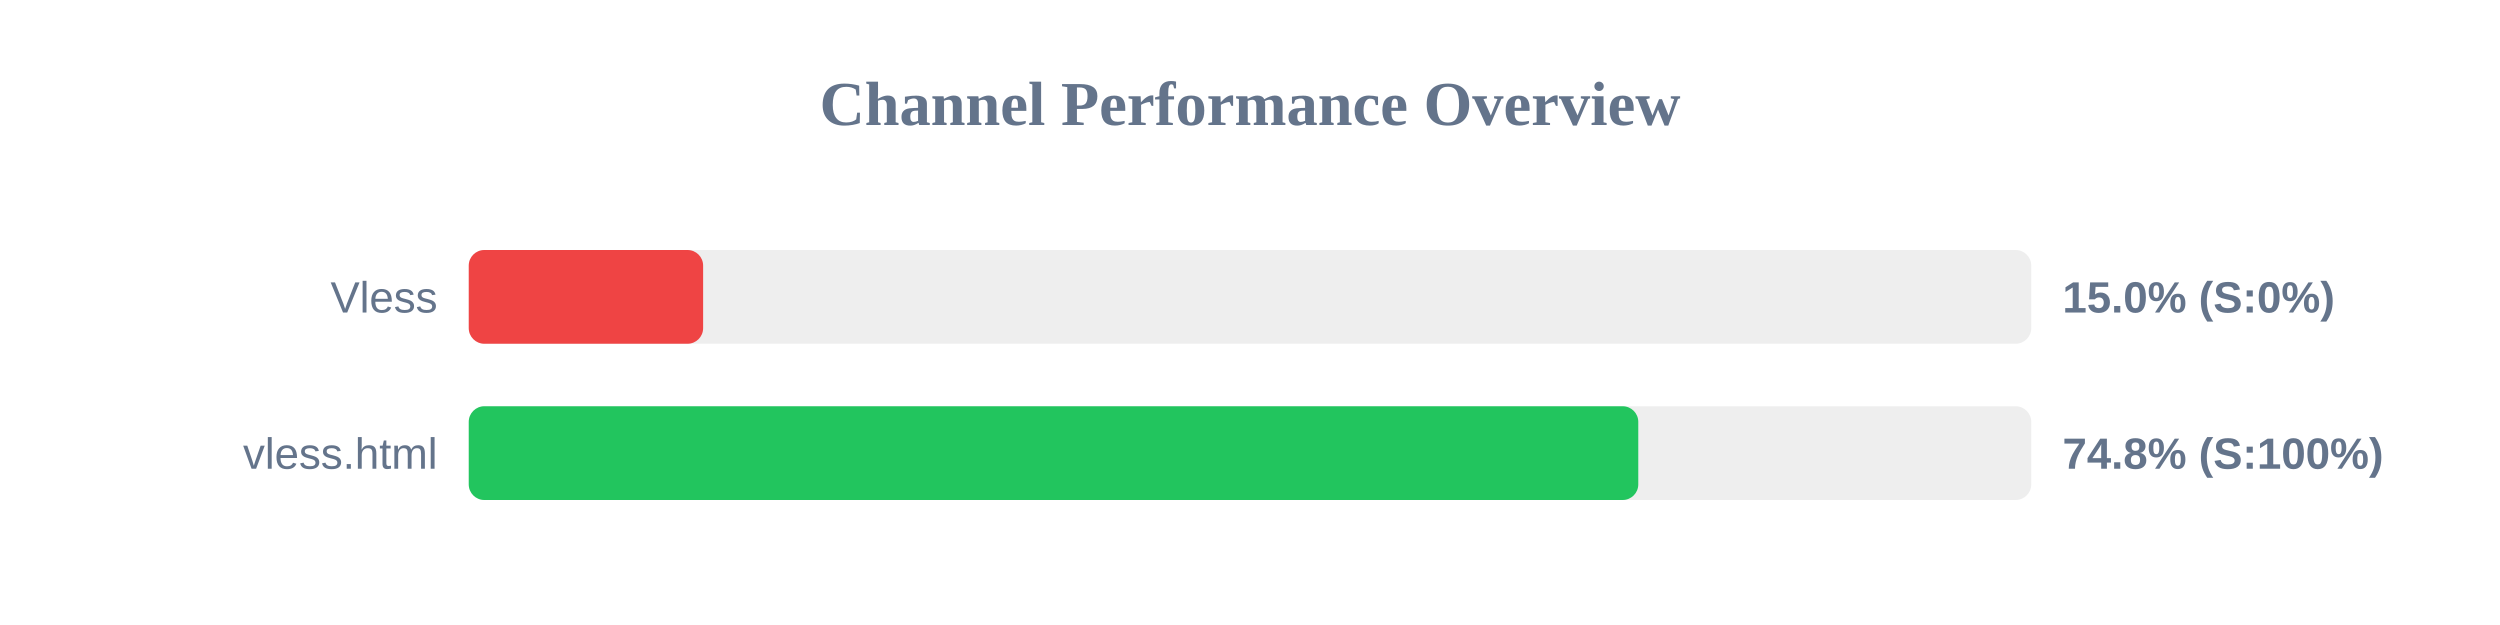
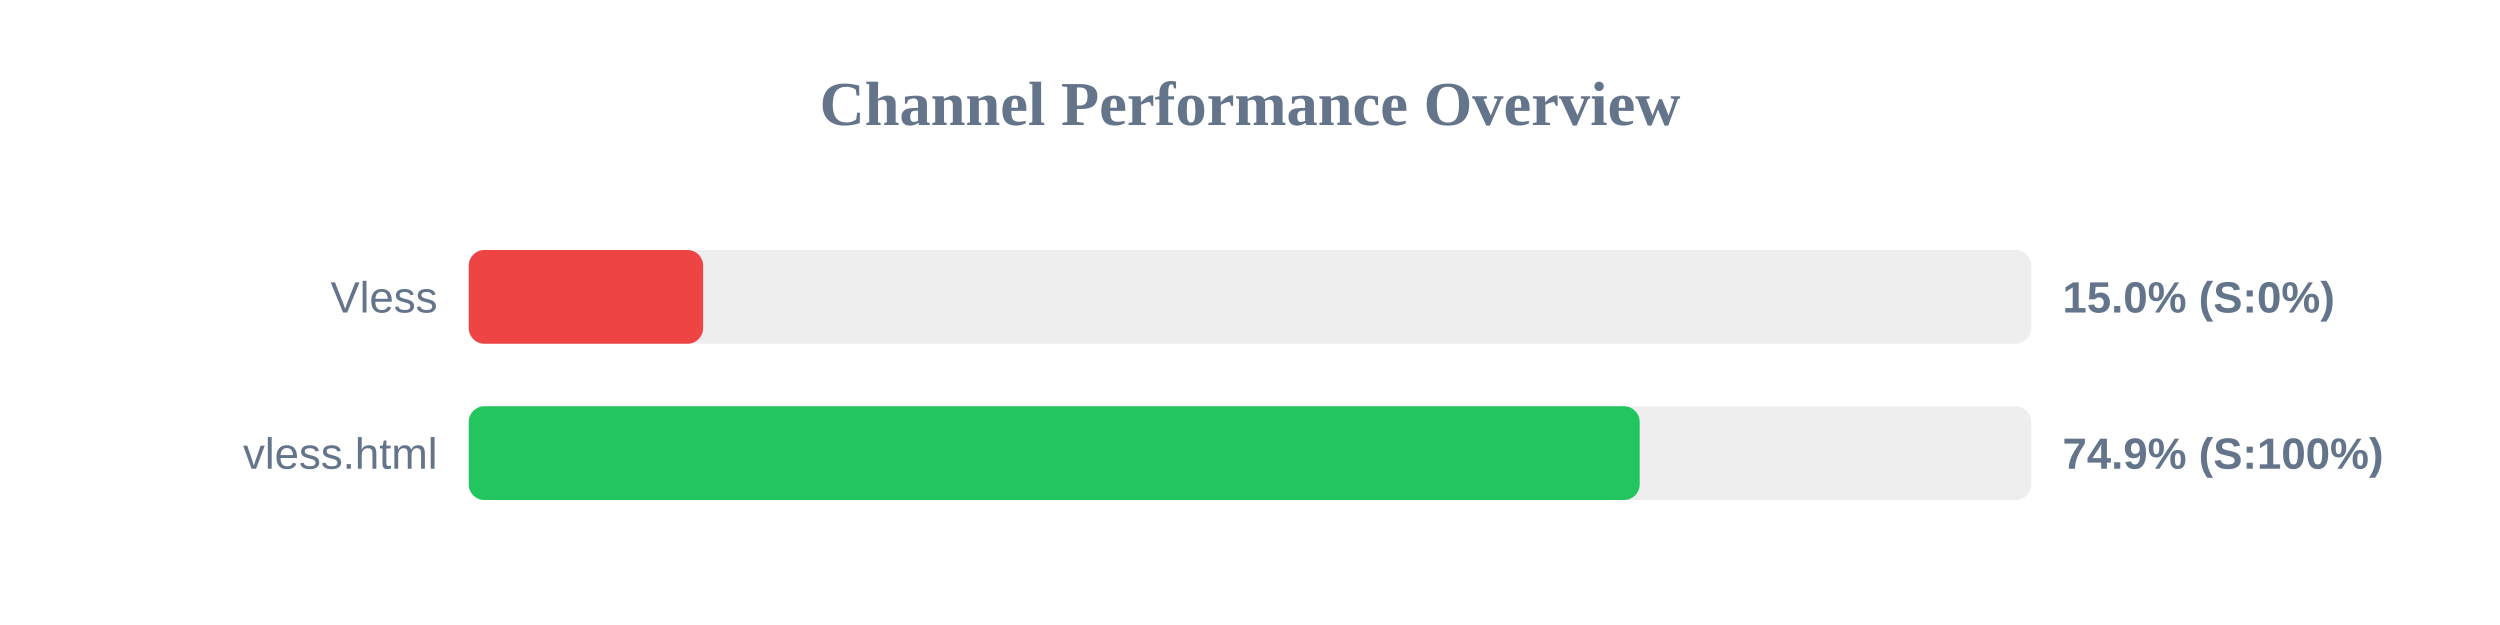
<svg xmlns="http://www.w3.org/2000/svg" width="800" height="200" version="1.1">
  <style>
        .row { font: 14px Arial; fill: #64748b; }
        .score { font: bold 14px Arial; fill: #64748b; }
    </style>
  <text x="400" y="40" text-anchor="middle" font-size="20px" font-weight="bold" fill="#64748b">Channel Performance Overview</text>
  <rect x="150" y="80" width="500" height="30" fill="#eee" rx="5" />
  <rect x="150" y="80" width="75.0" height="30" fill="#ef4444" rx="5" />
  <text x="140" y="100" text-anchor="end" class="row">Vless</text>
  <text x="660" y="100" text-anchor="start" class="score">15.0% (S:0%)</text>
  <rect x="150" y="130" width="500" height="30" fill="#eee" rx="5" />
-   <rect x="150" y="130" width="374.25" height="30" fill="#22c55e" rx="5" />
+   <rect x="150" y="130" width="374.7" height="30" fill="#22c55e" rx="5" />
  <text x="140" y="150" text-anchor="end" class="row">vless.html</text>
-   <text x="660" y="150" text-anchor="start" class="score">74.8% (S:100%)</text>
+   <text x="660" y="150" text-anchor="start" class="score">74.9% (S:100%)</text>
</svg>
